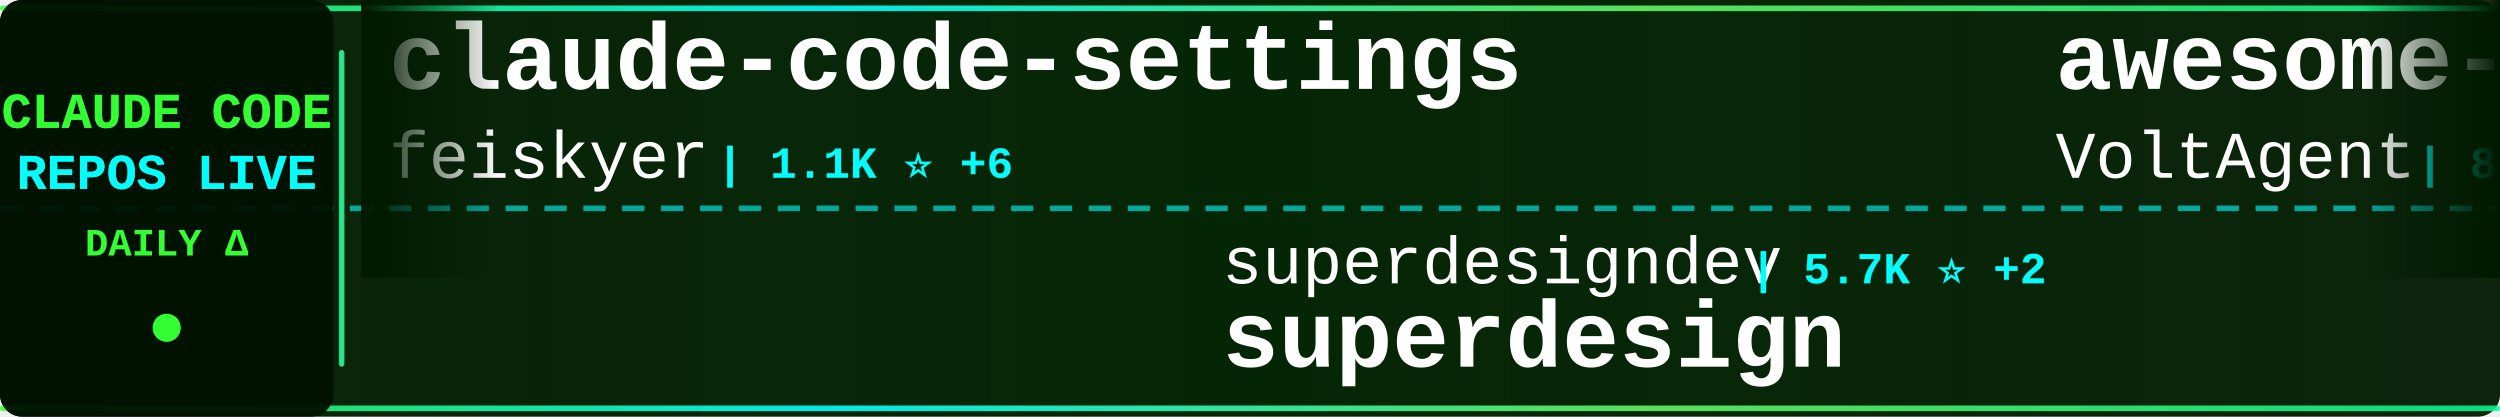
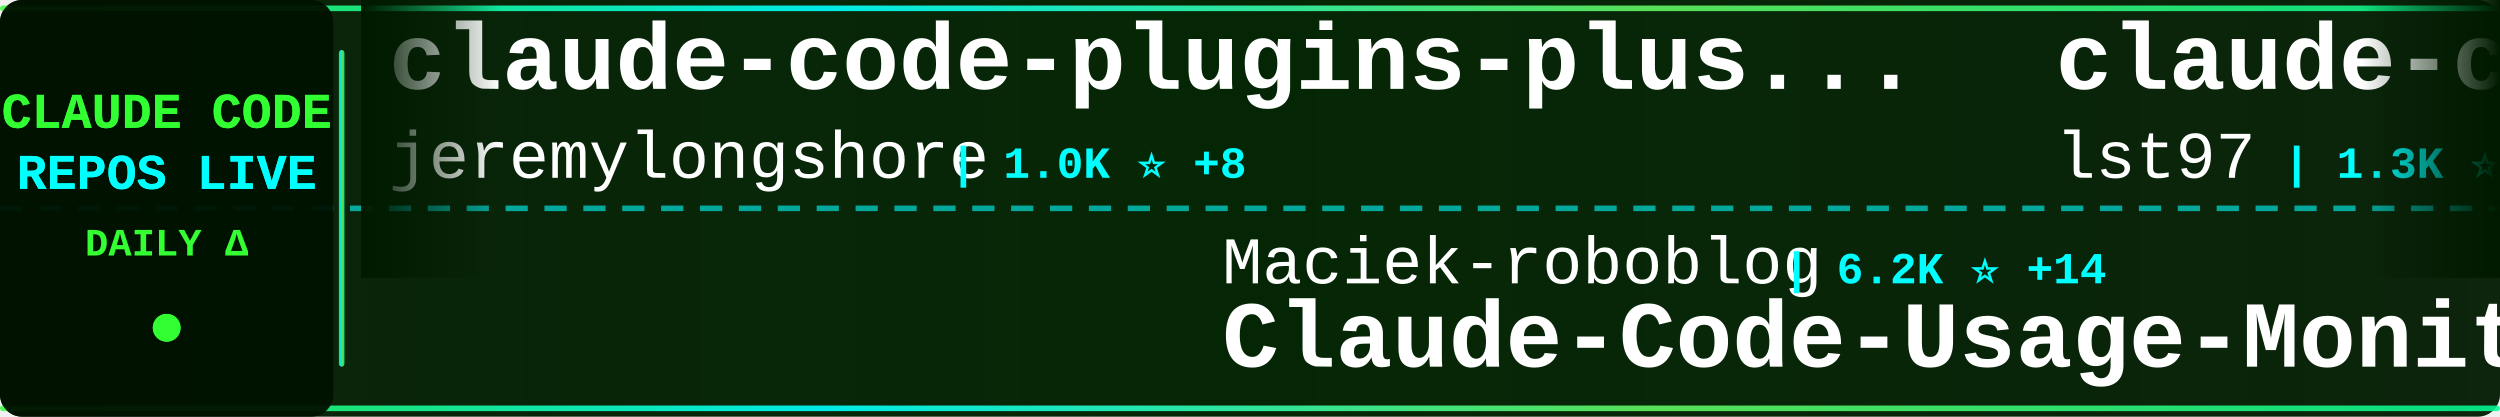
<svg xmlns="http://www.w3.org/2000/svg" width="900" height="150">
  <defs>
    <linearGradient id="tickerBg" x1="0%" y1="0%" x2="100%" y2="0%">
      <stop offset="0%" style="stop-color:#001a00;stop-opacity:0.95" />
      <stop offset="50%" style="stop-color:#002200;stop-opacity:0.98" />
      <stop offset="100%" style="stop-color:#001a00;stop-opacity:0.95" />
    </linearGradient>
    <linearGradient id="borderGrad" x1="0%" y1="0%" x2="100%" y2="0%">
      <stop offset="0%" style="stop-color:#33ff33;stop-opacity:0.85">
        <animate attributeName="stop-opacity" values="0.85;1;0.85" dur="2s" repeatCount="indefinite" />
      </stop>
      <stop offset="33%" style="stop-color:#00ffff;stop-opacity:0.9">
        <animate attributeName="stop-opacity" values="0.9;1;0.9" dur="2.2s" repeatCount="indefinite" />
      </stop>
      <stop offset="66%" style="stop-color:#66ff66;stop-opacity:0.85">
        <animate attributeName="stop-opacity" values="0.85;1;0.85" dur="1.8s" repeatCount="indefinite" />
      </stop>
      <stop offset="100%" style="stop-color:#00ff99;stop-opacity:0.85">
        <animate attributeName="stop-opacity" values="0.85;1;0.85" dur="2s" repeatCount="indefinite" />
      </stop>
    </linearGradient>
    <filter id="textGlow">
      <feGaussianBlur stdDeviation="0.1" result="coloredBlur" />
      <feMerge>
        <feMergeNode in="coloredBlur" />
        <feMergeNode in="SourceGraphic" />
      </feMerge>
    </filter>
    <filter id="metricGlow">
      <feGaussianBlur stdDeviation="0.2" result="coloredBlur" />
      <feMerge>
        <feMergeNode in="coloredBlur" />
        <feMergeNode in="SourceGraphic" />
      </feMerge>
    </filter>
    <linearGradient id="leftFade" x1="0%" y1="0%" x2="100%" y2="0%">
      <stop offset="0%" style="stop-color:#001a00;stop-opacity:1" />
      <stop offset="100%" style="stop-color:#001a00;stop-opacity:0" />
    </linearGradient>
    <linearGradient id="rightFade" x1="0%" y1="0%" x2="100%" y2="0%">
      <stop offset="0%" style="stop-color:#001a00;stop-opacity:0" />
      <stop offset="100%" style="stop-color:#001a00;stop-opacity:1" />
    </linearGradient>
  </defs>
  <rect width="900" height="150" fill="url(#tickerBg)" rx="8" />
  <rect x="0" y="2" width="900" height="2" fill="url(#borderGrad)" rx="1" />
  <rect x="0" y="146" width="900" height="2" fill="url(#borderGrad)" rx="1" />
  <line x1="0" y1="75" x2="900" y2="75" stroke="#00ffff" stroke-width="2" stroke-dasharray="8 6" opacity="0.6" />
  <rect x="0" y="0" width="120" height="150" fill="#001100" opacity="0.95" rx="8" />
  <text x="60" y="46" font-family="'Courier New', monospace" font-size="18" font-weight="bold" fill="#33ff33" text-anchor="middle" filter="url(#textGlow)">
    CLAUDE CODE
  </text>
  <text x="60" y="68" font-family="'Courier New', monospace" font-size="18" font-weight="bold" fill="#00ffff" text-anchor="middle" filter="url(#textGlow)">
    REPOS LIVE
  </text>
  <text x="60" y="92" font-family="'Courier New', monospace" font-size="14" font-weight="bold" fill="#33ff33" text-anchor="middle">
    DAILY Δ
  </text>
  <circle cx="60" cy="118" r="5" fill="#33ff33" filter="url(#metricGlow)">
    <animate attributeName="r" values="4;6;4" dur="1.5s" repeatCount="indefinite" />
    <animate attributeName="opacity" values="0.6;1;0.6" dur="1.5s" repeatCount="indefinite" />
  </circle>
  <rect x="122" y="18" width="2" height="114" fill="url(#borderGrad)" rx="1" />
  <clipPath id="tickerClip">
    <rect x="130" y="0" width="770" height="150" />
  </clipPath>
  <g clip-path="url(#tickerClip)">
    <g id="tickerItems">
      <animateTransform attributeName="transform" attributeType="XML" type="translate" from="0 0" to="-3000 0" dur="54s" repeatCount="indefinite" />
      <g transform="translate(0, 0)">
-         <text x="140" y="32" font-family="'Courier New', monospace" font-size="34" font-weight="bold" fill="#ffffff">claude-code-settings</text>
-         <text x="140" y="64" font-family="'Courier New', monospace" font-size="24" font-weight="normal" fill="#ffffff" opacity="1.0">feiskyer</text>
-         <text x="258" y="64" font-family="'Courier New', monospace" font-size="16" font-weight="bold" fill="#00ffff"> | 1.1K ⭐ +6</text>
+         <text x="140" y="32" font-family="'Courier New', monospace" font-size="34" font-weight="bold" fill="#ffffff">claude-code-plugins-plus...</text>
+         <text x="140" y="64" font-family="'Courier New', monospace" font-size="24" font-weight="normal" fill="#ffffff" opacity="1.0">jeremylongshore</text>
+         <text x="342" y="64" font-family="'Courier New', monospace" font-size="16" font-weight="bold" fill="#00ffff"> | 1.0K ⭐ +8</text>
      </g>
      <g transform="translate(300, 0)">
-         <text x="140" y="102" font-family="'Courier New', monospace" font-size="24" font-weight="normal" fill="#ffffff" opacity="1.0">superdesigndev</text>
-         <text x="330" y="102" font-family="'Courier New', monospace" font-size="16" font-weight="bold" fill="#00ffff"> | 5.7K ⭐ +2</text>
-         <text x="140" y="132" font-family="'Courier New', monospace" font-size="34" font-weight="bold" fill="#ffffff">superdesign</text>
+         <text x="140" y="102" font-family="'Courier New', monospace" font-size="24" font-weight="normal" fill="#ffffff" opacity="1.0">Maciek-roboblog</text>
+         <text x="342" y="102" font-family="'Courier New', monospace" font-size="16" font-weight="bold" fill="#00ffff"> | 6.2K ⭐ +14</text>
+         <text x="140" y="132" font-family="'Courier New', monospace" font-size="34" font-weight="bold" fill="#ffffff">Claude-Code-Usage-Monito...</text>
      </g>
      <g transform="translate(600, 0)">
-         <text x="140" y="32" font-family="'Courier New', monospace" font-size="34" font-weight="bold" fill="#ffffff">awesome-claude-code-suba...</text>
-         <text x="140" y="64" font-family="'Courier New', monospace" font-size="24" font-weight="normal" fill="#ffffff" opacity="1.0">VoltAgent</text>
-         <text x="270" y="64" font-family="'Courier New', monospace" font-size="16" font-weight="bold" fill="#00ffff"> | 8.2K ⭐ +97</text>
+         <text x="140" y="32" font-family="'Courier New', monospace" font-size="34" font-weight="bold" fill="#ffffff">claude-code-sub-agents</text>
+         <text x="140" y="64" font-family="'Courier New', monospace" font-size="24" font-weight="normal" fill="#ffffff" opacity="1.0">lst97</text>
+         <text x="222" y="64" font-family="'Courier New', monospace" font-size="16" font-weight="bold" fill="#00ffff"> | 1.3K ⭐ +8</text>
      </g>
      <g transform="translate(900, 0)">
-         <text x="140" y="102" font-family="'Courier New', monospace" font-size="24" font-weight="normal" fill="#ffffff" opacity="1.0">fuergaosi233</text>
-         <text x="306" y="102" font-family="'Courier New', monospace" font-size="16" font-weight="bold" fill="#00ffff"> | 1.9K ⭐ +7</text>
-         <text x="140" y="132" font-family="'Courier New', monospace" font-size="34" font-weight="bold" fill="#ffffff">claude-code-proxy</text>
+         <text x="140" y="102" font-family="'Courier New', monospace" font-size="24" font-weight="normal" fill="#ffffff" opacity="1.0">zsio</text>
+         <text x="210" y="102" font-family="'Courier New', monospace" font-size="16" font-weight="bold" fill="#00ffff"> | 145 ⭐ +1</text>
+         <text x="140" y="132" font-family="'Courier New', monospace" font-size="34" font-weight="bold" fill="#ffffff">claude-code-hub</text>
      </g>
      <g transform="translate(1200, 0)">
-         <text x="140" y="32" font-family="'Courier New', monospace" font-size="34" font-weight="bold" fill="#ffffff">claude-task-master</text>
-         <text x="140" y="64" font-family="'Courier New', monospace" font-size="24" font-weight="normal" fill="#ffffff" opacity="1.0">eyaltoledano</text>
-         <text x="306" y="64" font-family="'Courier New', monospace" font-size="16" font-weight="bold" fill="#00ffff"> | 24.9K ⭐ +19</text>
+         <text x="140" y="32" font-family="'Courier New', monospace" font-size="34" font-weight="bold" fill="#ffffff">serena</text>
+         <text x="140" y="64" font-family="'Courier New', monospace" font-size="24" font-weight="normal" fill="#ffffff" opacity="1.0">oraios</text>
+         <text x="234" y="64" font-family="'Courier New', monospace" font-size="16" font-weight="bold" fill="#00ffff"> | 18.8K ⭐ +41</text>
      </g>
      <g transform="translate(1500, 0)">
-         <text x="140" y="102" font-family="'Courier New', monospace" font-size="24" font-weight="normal" fill="#ffffff" opacity="1.0">obra</text>
-         <text x="210" y="102" font-family="'Courier New', monospace" font-size="16" font-weight="bold" fill="#00ffff"> | 28.4K ⭐ +1.0K</text>
-         <text x="140" y="132" font-family="'Courier New', monospace" font-size="34" font-weight="bold" fill="#ffffff">superpowers</text>
+         <text x="140" y="102" font-family="'Courier New', monospace" font-size="24" font-weight="normal" fill="#ffffff" opacity="1.0">anthropics</text>
+         <text x="282" y="102" font-family="'Courier New', monospace" font-size="16" font-weight="bold" fill="#00ffff"> | 4.2K ⭐ +17</text>
+         <text x="140" y="132" font-family="'Courier New', monospace" font-size="34" font-weight="bold" fill="#ffffff">claude-agent-sdk-python</text>
      </g>
      <g transform="translate(1800, 0)">
-         <text x="140" y="32" font-family="'Courier New', monospace" font-size="34" font-weight="bold" fill="#ffffff">cc</text>
-         <text x="140" y="64" font-family="'Courier New', monospace" font-size="24" font-weight="normal" fill="#ffffff" opacity="1.0">kn1026</text>
-         <text x="234" y="64" font-family="'Courier New', monospace" font-size="16" font-weight="bold" fill="#00ffff"> | 700 ⭐ +1</text>
+         <text x="140" y="32" font-family="'Courier New', monospace" font-size="34" font-weight="bold" fill="#ffffff">claude-code-guide</text>
+         <text x="140" y="64" font-family="'Courier New', monospace" font-size="24" font-weight="normal" fill="#ffffff" opacity="1.0">Cranot</text>
+         <text x="234" y="64" font-family="'Courier New', monospace" font-size="16" font-weight="bold" fill="#00ffff"> | 2.3K ⭐ +3</text>
      </g>
      <g transform="translate(2100, 0)">
-         <text x="140" y="102" font-family="'Courier New', monospace" font-size="24" font-weight="normal" fill="#ffffff" opacity="1.0">anthropics</text>
-         <text x="282" y="102" font-family="'Courier New', monospace" font-size="16" font-weight="bold" fill="#00ffff"> | 5.2K ⭐ +18</text>
-         <text x="140" y="132" font-family="'Courier New', monospace" font-size="34" font-weight="bold" fill="#ffffff">claude-code-action</text>
+         <text x="140" y="102" font-family="'Courier New', monospace" font-size="24" font-weight="normal" fill="#ffffff" opacity="1.0">edmund-io</text>
+         <text x="270" y="102" font-family="'Courier New', monospace" font-size="16" font-weight="bold" fill="#00ffff"> | 954 ⭐ +11</text>
+         <text x="140" y="132" font-family="'Courier New', monospace" font-size="34" font-weight="bold" fill="#ffffff">edmunds-claude-code</text>
      </g>
      <g transform="translate(2400, 0)">
-         <text x="140" y="32" font-family="'Courier New', monospace" font-size="34" font-weight="bold" fill="#ffffff">Claude-Code</text>
-         <text x="140" y="64" font-family="'Courier New', monospace" font-size="24" font-weight="normal" fill="#ffffff" opacity="1.0">lyconear</text>
-         <text x="258" y="64" font-family="'Courier New', monospace" font-size="16" font-weight="bold" fill="#00ffff"> | 4 ⭐</text>
+         <text x="140" y="32" font-family="'Courier New', monospace" font-size="34" font-weight="bold" fill="#ffffff">vibe-coding</text>
+         <text x="140" y="64" font-family="'Courier New', monospace" font-size="24" font-weight="normal" fill="#ffffff" opacity="1.0">EnzeD</text>
+         <text x="222" y="64" font-family="'Courier New', monospace" font-size="16" font-weight="bold" fill="#00ffff"> | 3.7K ⭐ +12</text>
      </g>
      <g transform="translate(2700, 0)">
        <text x="140" y="102" font-family="'Courier New', monospace" font-size="24" font-weight="normal" fill="#ffffff" opacity="1.0">jarrodwatts</text>
-         <text x="294" y="102" font-family="'Courier New', monospace" font-size="16" font-weight="bold" fill="#00ffff"> | 830 ⭐ +10</text>
+         <text x="294" y="102" font-family="'Courier New', monospace" font-size="16" font-weight="bold" fill="#00ffff"> | 833 ⭐ +10</text>
        <text x="140" y="132" font-family="'Courier New', monospace" font-size="34" font-weight="bold" fill="#ffffff">claude-code-config</text>
      </g>
      <g transform="translate(3000, 0)">
-         <text x="140" y="32" font-family="'Courier New', monospace" font-size="34" font-weight="bold" fill="#ffffff">claude-code-settings</text>
-         <text x="140" y="64" font-family="'Courier New', monospace" font-size="24" font-weight="normal" fill="#ffffff" opacity="1.0">feiskyer</text>
-         <text x="258" y="64" font-family="'Courier New', monospace" font-size="16" font-weight="bold" fill="#00ffff"> | 1.1K ⭐ +6</text>
+         <text x="140" y="32" font-family="'Courier New', monospace" font-size="34" font-weight="bold" fill="#ffffff">claude-code-plugins-plus...</text>
+         <text x="140" y="64" font-family="'Courier New', monospace" font-size="24" font-weight="normal" fill="#ffffff" opacity="1.0">jeremylongshore</text>
+         <text x="342" y="64" font-family="'Courier New', monospace" font-size="16" font-weight="bold" fill="#00ffff"> | 1.0K ⭐ +8</text>
      </g>
      <g transform="translate(3300, 0)">
-         <text x="140" y="102" font-family="'Courier New', monospace" font-size="24" font-weight="normal" fill="#ffffff" opacity="1.0">superdesigndev</text>
-         <text x="330" y="102" font-family="'Courier New', monospace" font-size="16" font-weight="bold" fill="#00ffff"> | 5.7K ⭐ +2</text>
-         <text x="140" y="132" font-family="'Courier New', monospace" font-size="34" font-weight="bold" fill="#ffffff">superdesign</text>
+         <text x="140" y="102" font-family="'Courier New', monospace" font-size="24" font-weight="normal" fill="#ffffff" opacity="1.0">Maciek-roboblog</text>
+         <text x="342" y="102" font-family="'Courier New', monospace" font-size="16" font-weight="bold" fill="#00ffff"> | 6.2K ⭐ +14</text>
+         <text x="140" y="132" font-family="'Courier New', monospace" font-size="34" font-weight="bold" fill="#ffffff">Claude-Code-Usage-Monito...</text>
      </g>
      <g transform="translate(3600, 0)">
-         <text x="140" y="32" font-family="'Courier New', monospace" font-size="34" font-weight="bold" fill="#ffffff">awesome-claude-code-suba...</text>
-         <text x="140" y="64" font-family="'Courier New', monospace" font-size="24" font-weight="normal" fill="#ffffff" opacity="1.0">VoltAgent</text>
-         <text x="270" y="64" font-family="'Courier New', monospace" font-size="16" font-weight="bold" fill="#00ffff"> | 8.2K ⭐ +97</text>
+         <text x="140" y="32" font-family="'Courier New', monospace" font-size="34" font-weight="bold" fill="#ffffff">claude-code-sub-agents</text>
+         <text x="140" y="64" font-family="'Courier New', monospace" font-size="24" font-weight="normal" fill="#ffffff" opacity="1.0">lst97</text>
+         <text x="222" y="64" font-family="'Courier New', monospace" font-size="16" font-weight="bold" fill="#00ffff"> | 1.3K ⭐ +8</text>
      </g>
      <g transform="translate(3900, 0)">
-         <text x="140" y="102" font-family="'Courier New', monospace" font-size="24" font-weight="normal" fill="#ffffff" opacity="1.0">fuergaosi233</text>
-         <text x="306" y="102" font-family="'Courier New', monospace" font-size="16" font-weight="bold" fill="#00ffff"> | 1.9K ⭐ +7</text>
-         <text x="140" y="132" font-family="'Courier New', monospace" font-size="34" font-weight="bold" fill="#ffffff">claude-code-proxy</text>
+         <text x="140" y="102" font-family="'Courier New', monospace" font-size="24" font-weight="normal" fill="#ffffff" opacity="1.0">zsio</text>
+         <text x="210" y="102" font-family="'Courier New', monospace" font-size="16" font-weight="bold" fill="#00ffff"> | 145 ⭐ +1</text>
+         <text x="140" y="132" font-family="'Courier New', monospace" font-size="34" font-weight="bold" fill="#ffffff">claude-code-hub</text>
      </g>
    </g>
  </g>
  <rect x="130" y="0" width="50" height="100" fill="url(#leftFade)" />
  <rect x="850" y="0" width="50" height="100" fill="url(#rightFade)" />
</svg>
